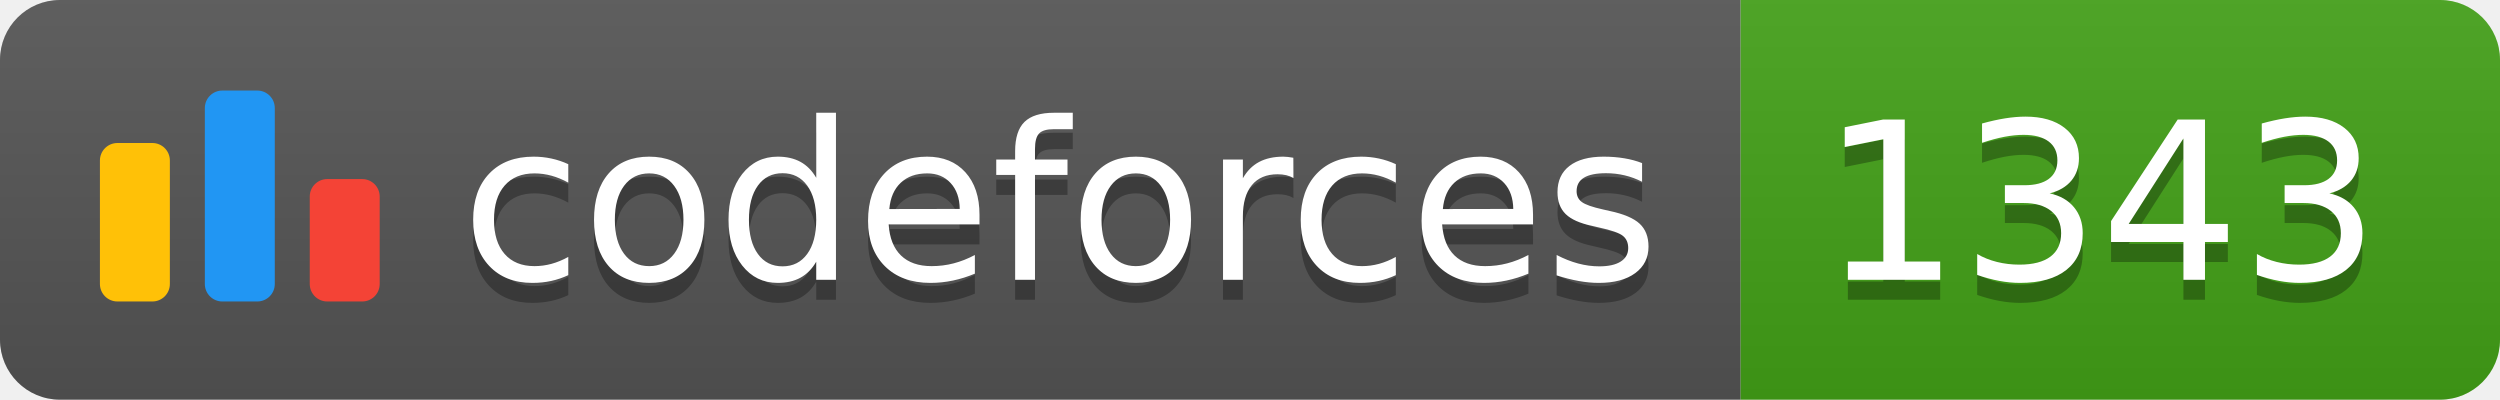
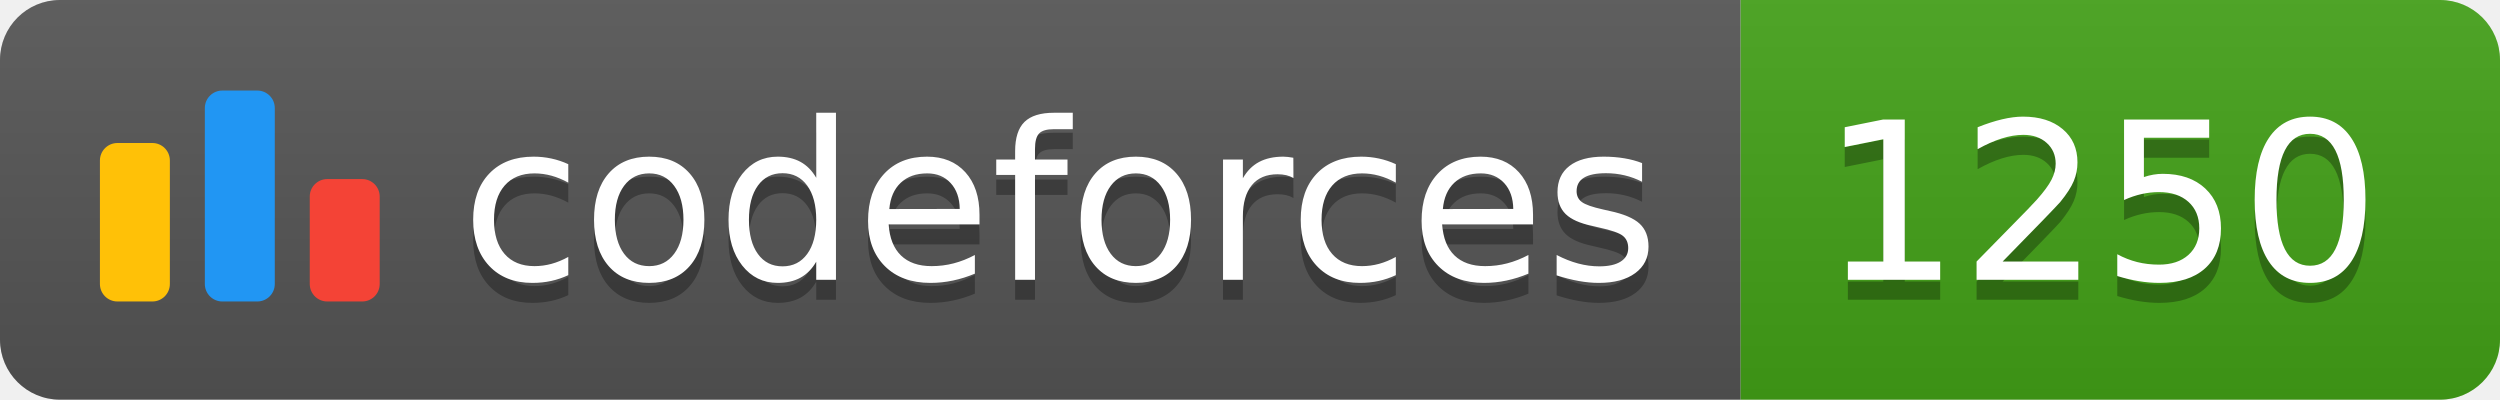
<svg xmlns="http://www.w3.org/2000/svg" width="125.1" height="20">
  <linearGradient id="smooth" x2="0" y2="100%">
    <stop offset="0" stop-color="#bbb" stop-opacity=".1" />
    <stop offset="1" stop-opacity=".1" />
  </linearGradient>
  <clipPath id="round">
    <rect width="125.1" height="20" rx="3" fill="#fff" />
  </clipPath>
  <g clip-path="url(#round)">
    <rect width="87.1" height="20" fill="#555" />
    <rect x="87.1" width="38.0" height="20" fill="#43A217" />
    <rect width="125.1" height="20" fill="url(#smooth)" />
  </g>
  <g fill="#fff" text-anchor="middle" font-family="DejaVu Sans,Verdana,Geneva,sans-serif" font-size="110">
    <svg x="5" y="3" class="logo" width="14" height="14" viewBox="0 0 32 25" fill="none">
      <rect y="6" width="8" height="18.125" rx="2" fill="#FFC107" />
      <rect x="24" y="10.125" width="8" height="14" rx="2" fill="#F44336" />
      <rect x="12" width="8" height="24.125" rx="2" fill="#2196F3" />
    </svg>
    <text x="530.5" y="150" fill="#010101" fill-opacity=".3" transform="scale(0.1)" textLength="601.0" lengthAdjust="spacing">codeforces
        </text>
    <text x="530.5" y="140" transform="scale(0.1)" textLength="601.0" lengthAdjust="spacing">codeforces</text>
-     <text x="1051.0" y="150" fill="#010101" fill-opacity=".3" transform="scale(0.1)" textLength="280.0" lengthAdjust="spacing">1343
+     <text x="1051.0" y="150" fill="#010101" fill-opacity=".3" transform="scale(0.1)" textLength="280.0" lengthAdjust="spacing">1250
        </text>
-     <text x="1051.0" y="140" transform="scale(0.1)" textLength="280.0" lengthAdjust="spacing">1343</text>
+     <text x="1051.0" y="140" transform="scale(0.1)" textLength="280.0" lengthAdjust="spacing">1250</text>
  </g>
</svg>
